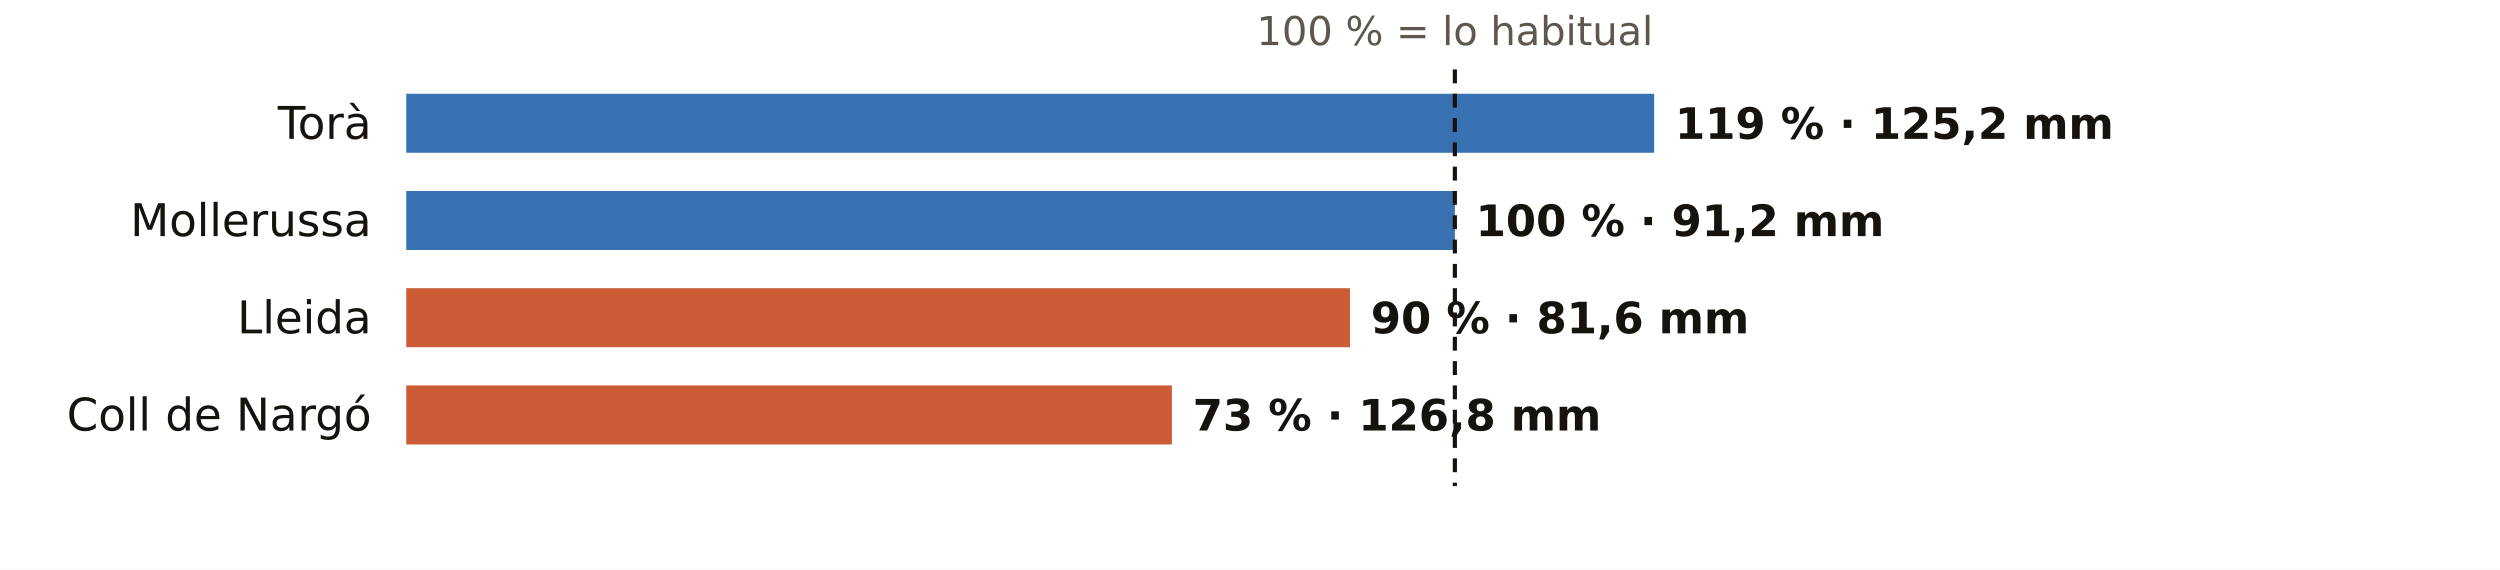
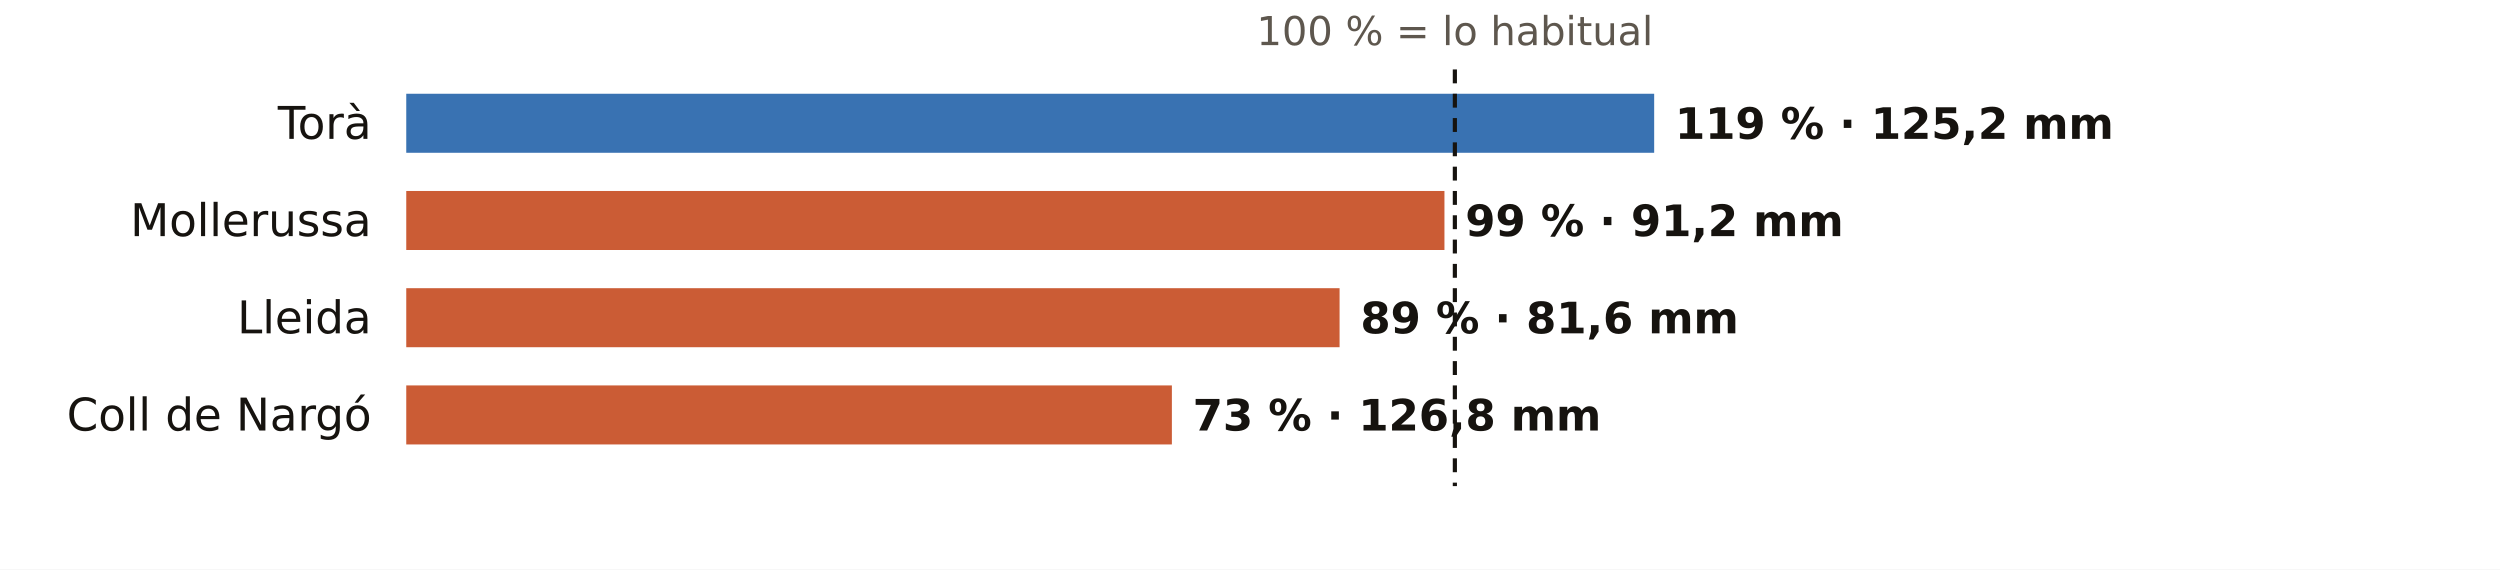
<svg xmlns="http://www.w3.org/2000/svg" viewBox="0 0 720 164" width="720" height="164" role="img" aria-label="El otoño en los pluviómetros de AEMET de Lleida: % de lo habitual">
  <rect width="720" height="164" fill="#FFFFFF" />
  <text x="419.0" y="13.0" font-size="11.5" fill="#5E574E" text-anchor="middle" font-weight="400" font-family="Public Sans, DejaVu Sans, Arial, sans-serif">100 % = lo habitual</text>
  <text x="107.0" y="40.0" font-size="13" fill="#16130F" text-anchor="end" font-weight="500" font-family="Public Sans, DejaVu Sans, Arial, sans-serif">Torà</text>
  <rect x="117" y="27" width="359.4" height="17" fill="#1F5FA8" opacity="0.88" />
  <text x="482.4" y="40.0" font-size="12.5" fill="#16130F" text-anchor="start" font-weight="600" font-family="Public Sans, DejaVu Sans, Arial, sans-serif">119 % · 125,2 mm</text>
  <text x="107.0" y="68.0" font-size="13" fill="#16130F" text-anchor="end" font-weight="500" font-family="Public Sans, DejaVu Sans, Arial, sans-serif">Mollerussa</text>
-   <rect x="117" y="55" width="302.0" height="17" fill="#1F5FA8" opacity="0.88" />
-   <text x="425.0" y="68.0" font-size="12.5" fill="#16130F" text-anchor="start" font-weight="600" font-family="Public Sans, DejaVu Sans, Arial, sans-serif">100 % · 91,2 mm</text>
+   <rect x="117" y="55" width="299.0" height="17" fill="#C4461A" opacity="0.88" />
+   <text x="422.0" y="68.0" font-size="12.5" fill="#16130F" text-anchor="start" font-weight="600" font-family="Public Sans, DejaVu Sans, Arial, sans-serif">99 % · 91,2 mm</text>
  <text x="107.0" y="96.0" font-size="13" fill="#16130F" text-anchor="end" font-weight="500" font-family="Public Sans, DejaVu Sans, Arial, sans-serif">Lleida</text>
-   <rect x="117" y="83" width="271.8" height="17" fill="#C4461A" opacity="0.88" />
-   <text x="394.8" y="96.0" font-size="12.5" fill="#16130F" text-anchor="start" font-weight="600" font-family="Public Sans, DejaVu Sans, Arial, sans-serif">90 % · 81,6 mm</text>
+   <rect x="117" y="83" width="268.8" height="17" fill="#C4461A" opacity="0.88" />
+   <text x="391.8" y="96.0" font-size="12.5" fill="#16130F" text-anchor="start" font-weight="600" font-family="Public Sans, DejaVu Sans, Arial, sans-serif">89 % · 81,6 mm</text>
  <text x="107.0" y="124.0" font-size="13" fill="#16130F" text-anchor="end" font-weight="500" font-family="Public Sans, DejaVu Sans, Arial, sans-serif">Coll de Nargó</text>
  <rect x="117" y="111" width="220.5" height="17" fill="#C4461A" opacity="0.88" />
  <text x="343.5" y="124.0" font-size="12.5" fill="#16130F" text-anchor="start" font-weight="600" font-family="Public Sans, DejaVu Sans, Arial, sans-serif">73 % · 126,8 mm</text>
  <line x1="419.0" x2="419.0" y1="20" y2="140" stroke="#16130F" stroke-width="1.2" stroke-dasharray="4 3" />
</svg>
